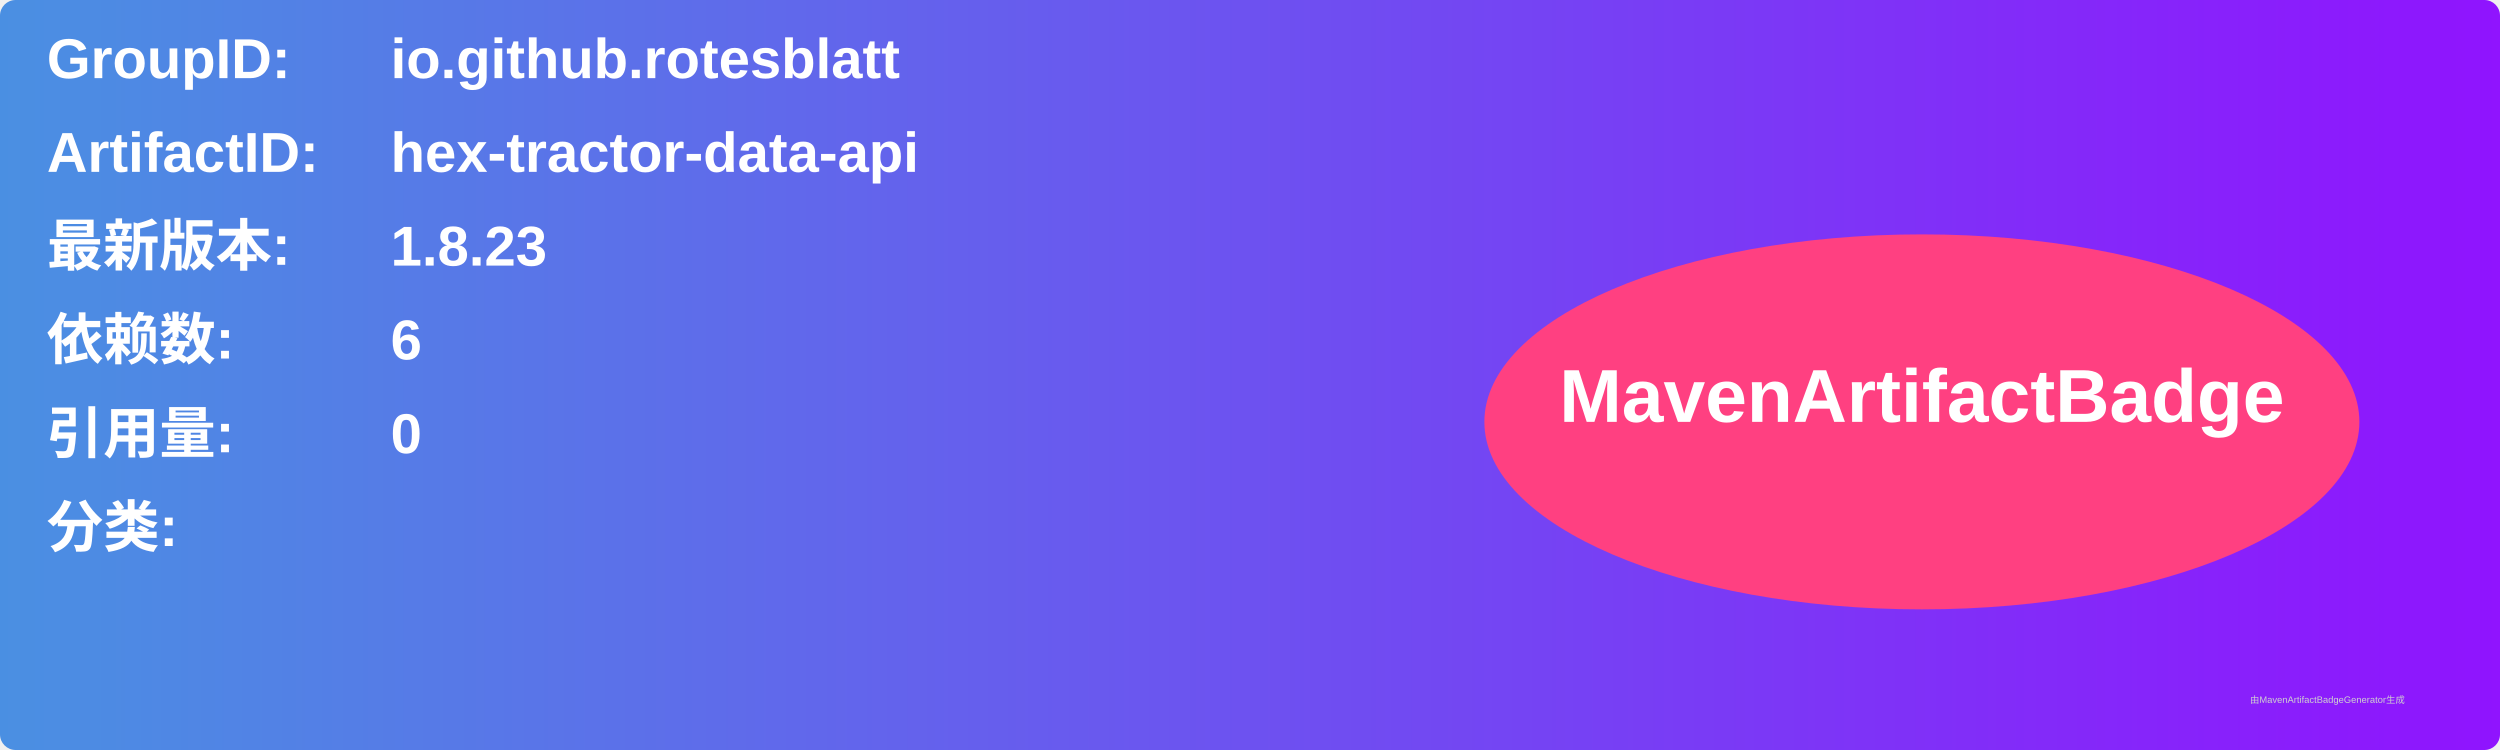
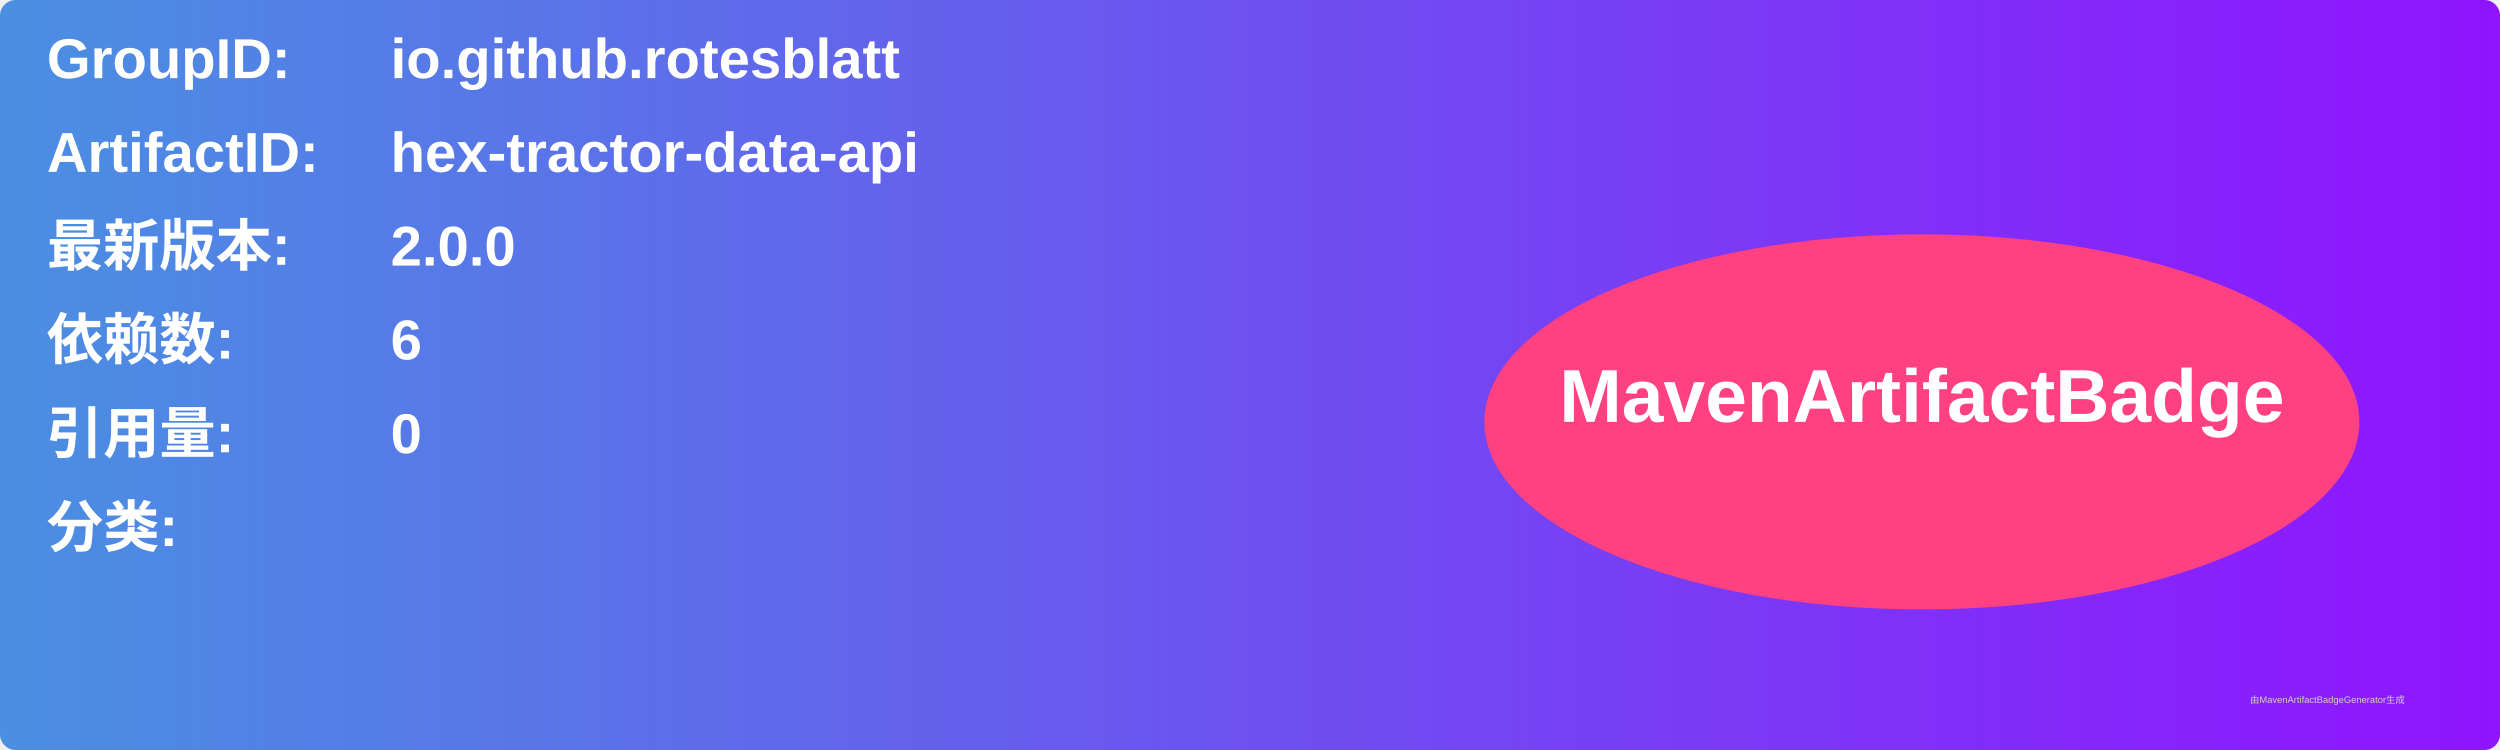
<svg xmlns="http://www.w3.org/2000/svg" width="800" height="240" viewBox="0 0 800 240">
  <linearGradient id="grad" x1="0%" y1="0%" x2="100%" y2="0%">
    <stop offset="0%" stop-color="#4a90e2" />
    <stop offset="100%" stop-color="#9013fe" />
  </linearGradient>
  <rect width="100%" height="100%" rx="5" ry="5" fill="url(#grad)" />
  <g transform="translate(15, 15)">
    <text x="0" y="10" font-family="Arial" font-size="18" fill="white" font-weight="bold" width="260">GroupID:</text>
    <text x="110" y="10" font-family="Arial" font-size="18" fill="white" font-weight="bold" width="460">io.github.rotesblatt</text>
    <text x="0" y="40" font-family="Arial" font-size="18" fill="white" font-weight="bold" width="260">ArtifactID:</text>
    <text x="110" y="40" font-family="Arial" font-size="18" fill="white" font-weight="bold" width="460">hex-tractor-data-api</text>
    <text x="0" y="70" font-family="Arial" font-size="18" fill="white" font-weight="bold">最新版本:</text>
    <text x="110" y="70" font-family="Arial" font-size="18" fill="white" font-weight="bold">
-       <tspan font-weight="bold">1.8.23</tspan>
+       <tspan font-weight="bold">2.0.0</tspan>
    </text>
    <text x="0" y="100" font-family="Arial" font-size="18" fill="white" font-weight="bold">依赖数: </text>
    <text x="110" y="100" font-family="Arial" font-size="18" fill="white">
      <tspan font-weight="bold">6</tspan>
    </text>
    <text x="0" y="130" font-family="Arial" font-size="18" fill="white" font-weight="bold">引用量: </text>
    <text x="110" y="130" font-family="Arial" font-size="18" fill="white">
      <tspan font-weight="bold">0</tspan>
    </text>
    <text x="0" y="160" font-family="Arial" font-size="18" fill="white" font-weight="bold">分类:</text>
    <text x="10" y="190" font-family="Arial" font-size="10" fill="white">
      <tspan font-weight="bold" />
    </text>
    <ellipse cx="600" cy="120" rx="140" ry="60" fill="#ff4081" />
    <text x="600" y="120" text-anchor="middle" font-family="Arial" font-size="24" fill="white" font-weight="bold">MavenArtifactBadge</text>
  </g>
  <text x="720" y="225" font-family="Arial" font-size="3" fill="#d0d0d0">由MavenArtifactBadgeGenerator生成</text>
</svg>
